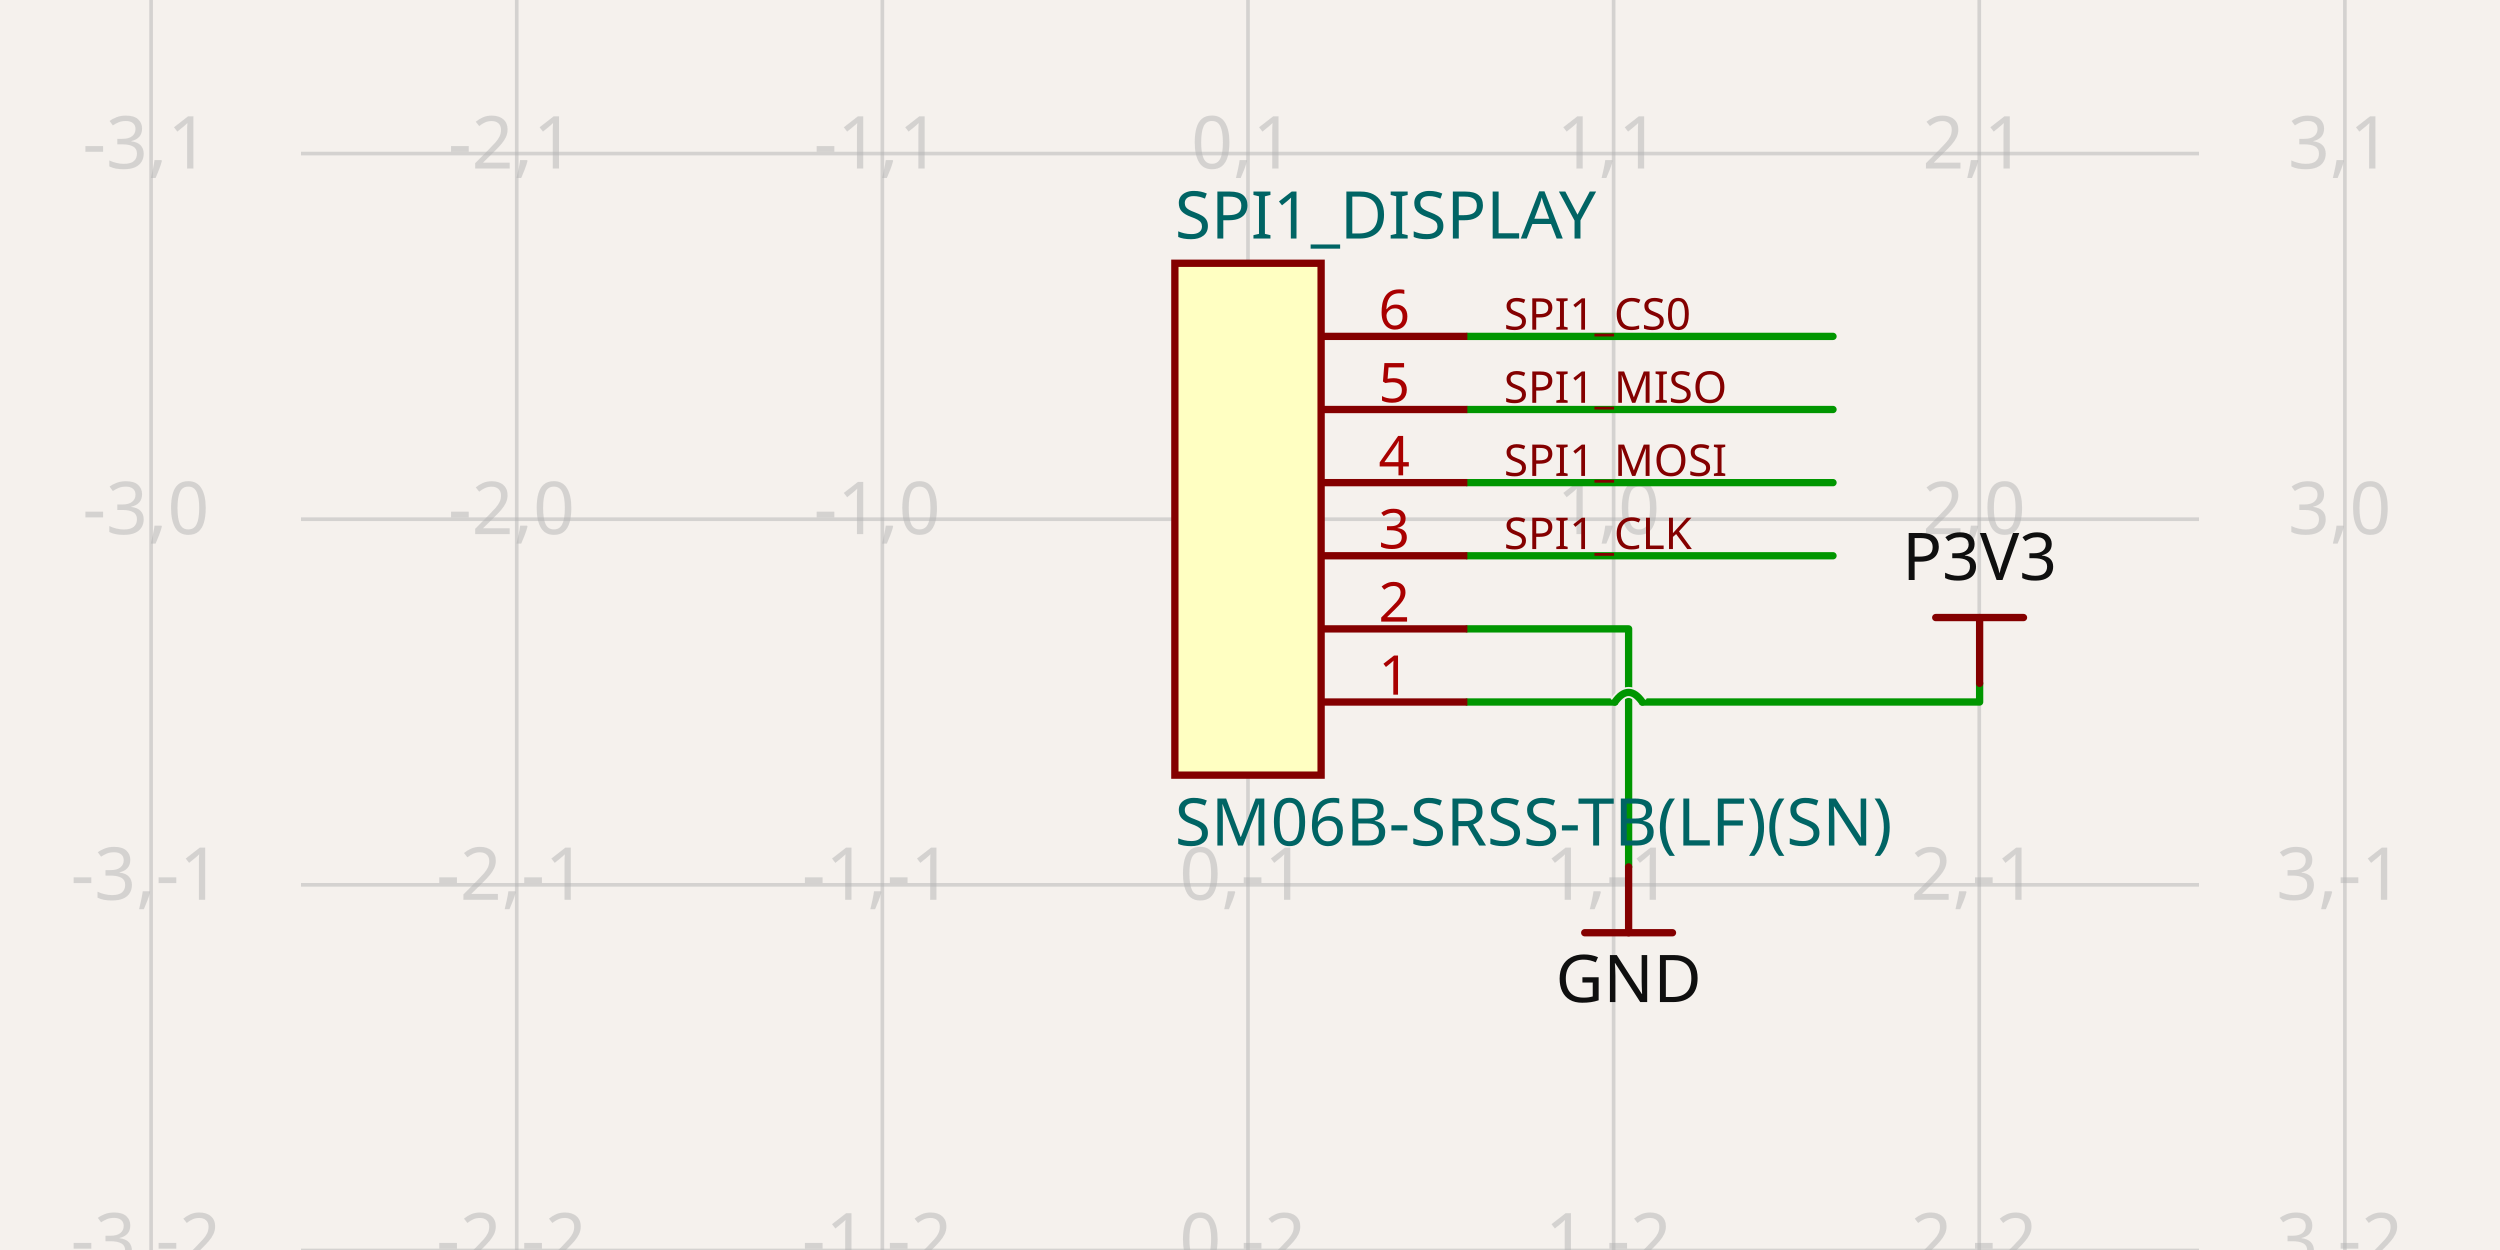
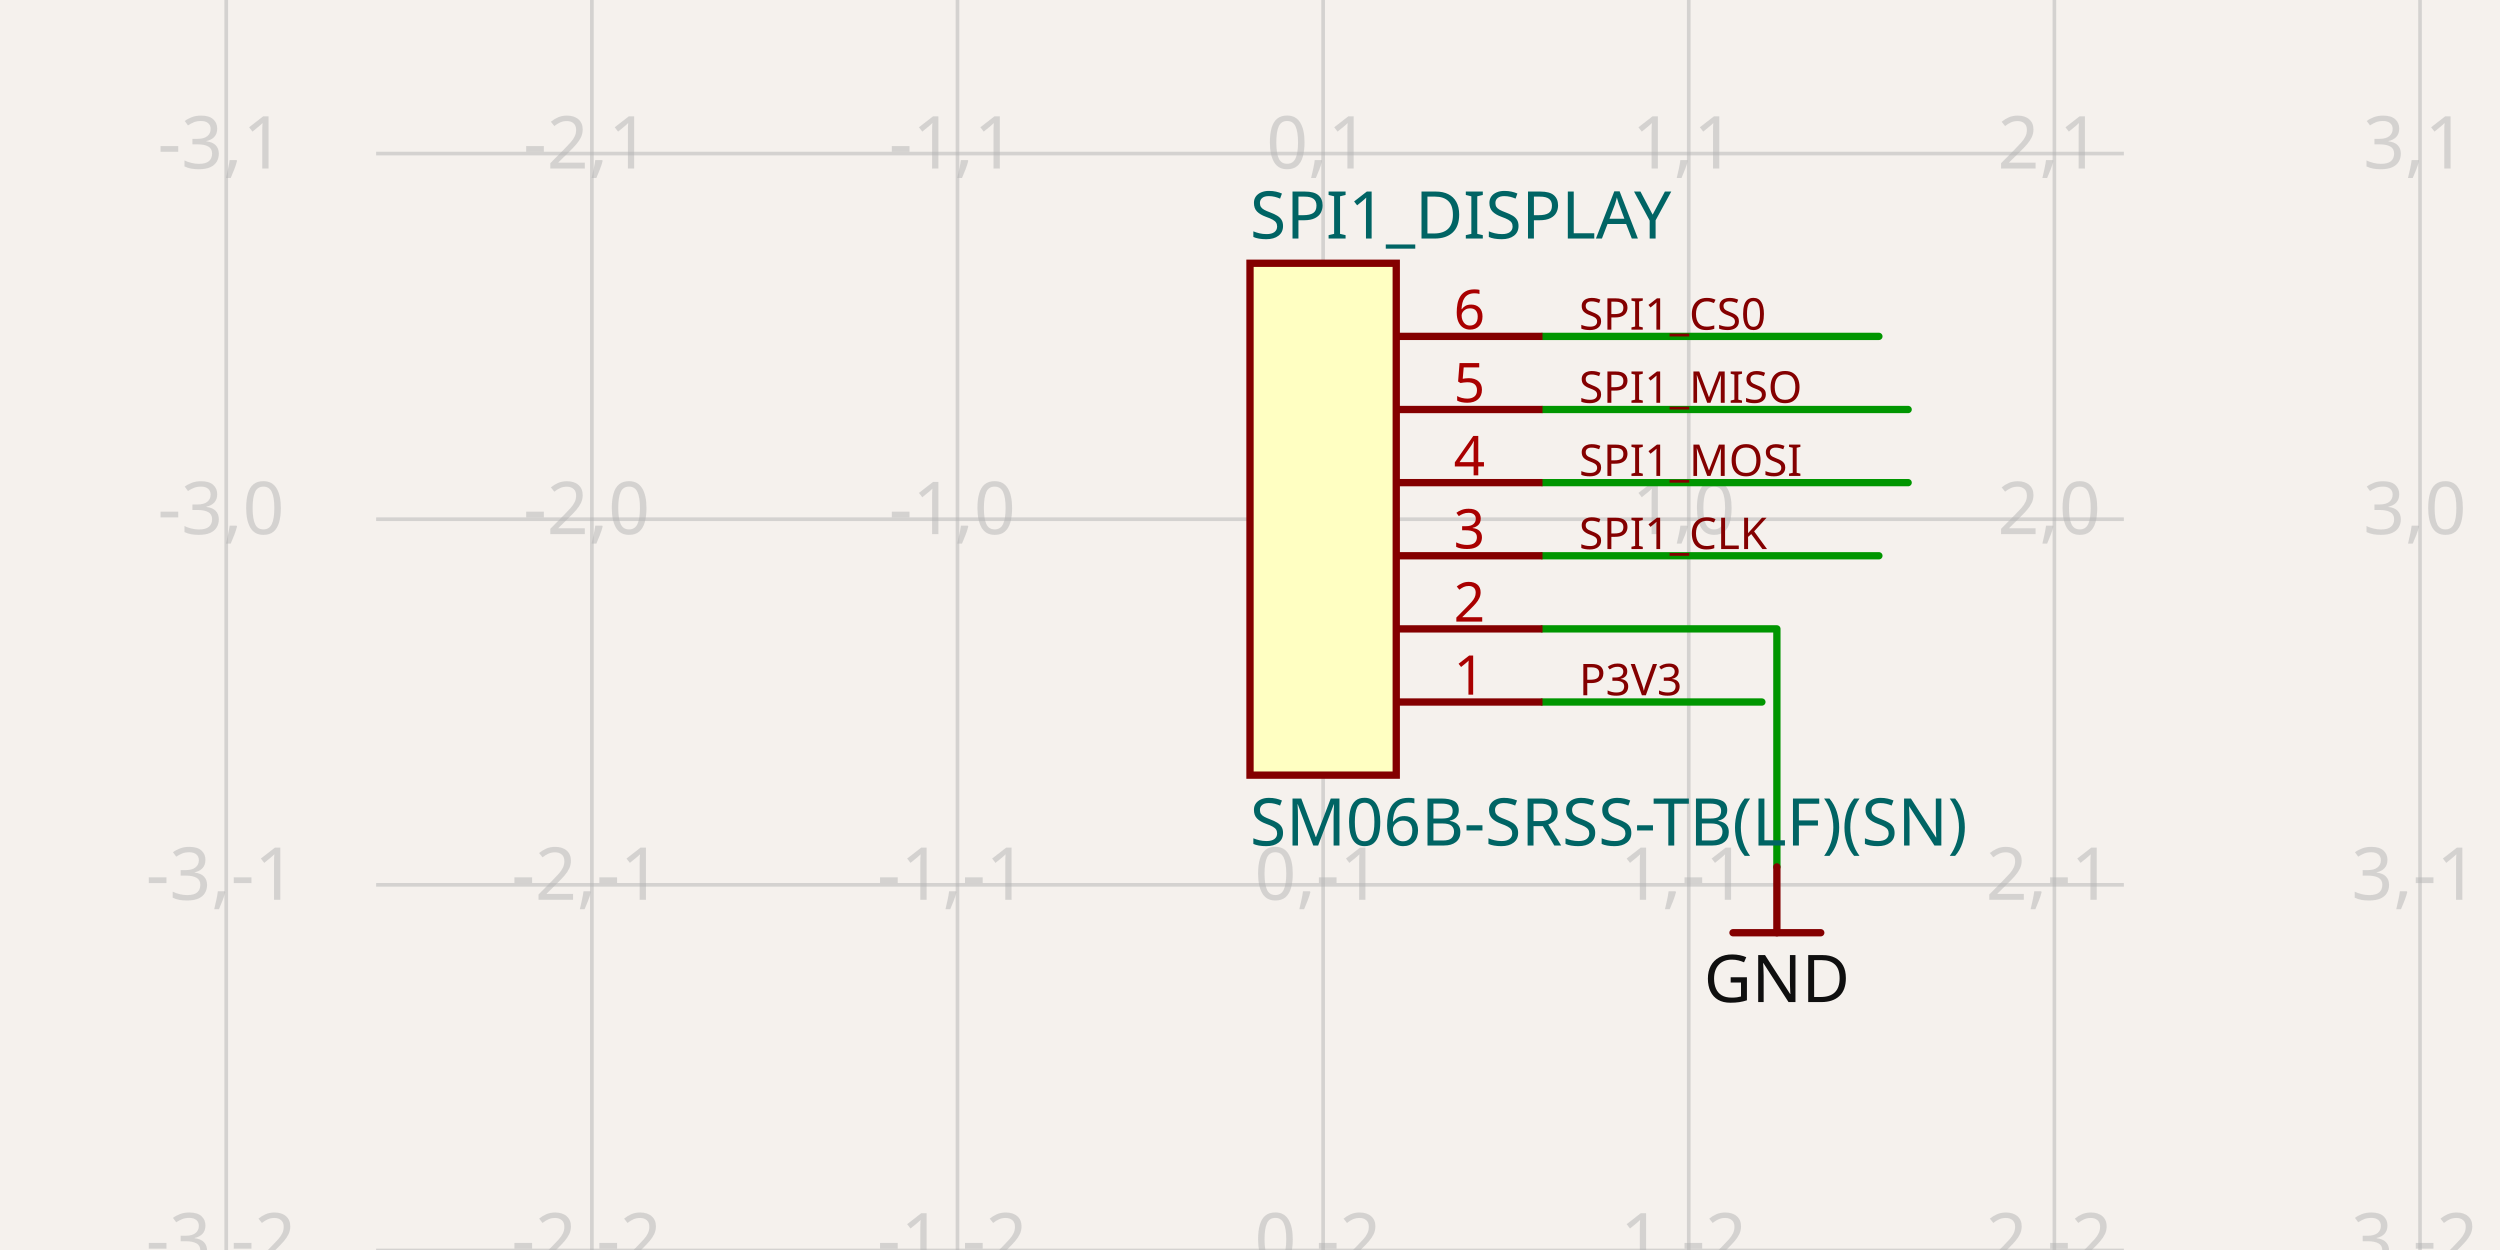
- <svg xmlns="http://www.w3.org/2000/svg" class="tscircuit-schematic" width="1200" height="600" style="background-color: rgb(245, 241, 237)" data-real-to-screen-transform="matrix(175.5035978238,0,0,-175.5035978238,599.034730212,249.2151089097)" data-software-used-string="@tscircuit/core@0.0.1815">
+ <svg xmlns="http://www.w3.org/2000/svg" class="tscircuit-schematic" width="1200" height="600" style="background-color: rgb(245, 241, 237)" data-real-to-screen-transform="matrix(175.5035978238,0,0,-175.5035978238,635.1007195648,249.2151089097)" data-software-used-string="@tscircuit/core@0.0.1815">
  <style>
              .boundary { fill: rgb(245, 241, 237); }
              .schematic-boundary { fill: none; stroke: #fff; }
              .component { fill: none; stroke: rgb(132, 0, 0); }
              .chip { fill: rgb(255, 255, 194); stroke: rgb(132, 0, 0); }
              .component-pin { fill: none; stroke: rgb(132, 0, 0); }
              .text { font-family: sans-serif; fill: rgb(0, 150, 0); }
              .pin-number { fill: rgb(169, 0, 0); }
              .port-label { fill: rgb(0, 100, 100); }
              .component-name { fill: rgb(0, 100, 100); }
              
            </style>
  <rect class="boundary" x="0" y="0" width="1200" height="600" />
  <g class="grid sch-grid">
-     <line x1="72.524" y1="600" x2="72.524" y2="-9.598011274647433e-11" stroke="rgb(181, 181, 181)" stroke-width="1.755" stroke-opacity="0.5" />
-     <line x1="248.028" y1="600" x2="248.028" y2="-9.598011274647433e-11" stroke="rgb(181, 181, 181)" stroke-width="1.755" stroke-opacity="0.5" />
-     <line x1="423.531" y1="600" x2="423.531" y2="-9.598011274647433e-11" stroke="rgb(181, 181, 181)" stroke-width="1.755" stroke-opacity="0.5" />
-     <line x1="599.035" y1="600" x2="599.035" y2="-9.598011274647433e-11" stroke="rgb(181, 181, 181)" stroke-width="1.755" stroke-opacity="0.5" />
-     <line x1="774.538" y1="600" x2="774.538" y2="-9.598011274647433e-11" stroke="rgb(181, 181, 181)" stroke-width="1.755" stroke-opacity="0.5" />
-     <line x1="950.042" y1="600" x2="950.042" y2="-9.598011274647433e-11" stroke="rgb(181, 181, 181)" stroke-width="1.755" stroke-opacity="0.5" />
-     <line x1="1125.546" y1="600" x2="1125.546" y2="-9.598011274647433e-11" stroke="rgb(181, 181, 181)" stroke-width="1.755" stroke-opacity="0.5" />
-     <line x1="144.48" y1="600.222" x2="1055.52" y2="600.222" stroke="rgb(181, 181, 181)" stroke-width="1.755" stroke-opacity="0.5" />
-     <line x1="144.48" y1="424.719" x2="1055.52" y2="424.719" stroke="rgb(181, 181, 181)" stroke-width="1.755" stroke-opacity="0.5" />
-     <line x1="144.48" y1="249.215" x2="1055.52" y2="249.215" stroke="rgb(181, 181, 181)" stroke-width="1.755" stroke-opacity="0.5" />
-     <line x1="144.48" y1="73.712" x2="1055.52" y2="73.712" stroke="rgb(181, 181, 181)" stroke-width="1.755" stroke-opacity="0.5" />
-     <line x1="144.48" y1="-101.792" x2="1055.52" y2="-101.792" stroke="rgb(181, 181, 181)" stroke-width="1.755" stroke-opacity="0.5" />
-     <text x="70.024" y="595.222" fill="rgb(181, 181, 181)" font-size="35.101" fill-opacity="0.5" text-anchor="middle" dominant-baseline="middle" font-family="sans-serif">-3,-2</text>
-     <text x="70.024" y="419.719" fill="rgb(181, 181, 181)" font-size="35.101" fill-opacity="0.5" text-anchor="middle" dominant-baseline="middle" font-family="sans-serif">-3,-1</text>
-     <text x="70.024" y="244.215" fill="rgb(181, 181, 181)" font-size="35.101" fill-opacity="0.5" text-anchor="middle" dominant-baseline="middle" font-family="sans-serif">-3,0</text>
-     <text x="70.024" y="68.712" fill="rgb(181, 181, 181)" font-size="35.101" fill-opacity="0.5" text-anchor="middle" dominant-baseline="middle" font-family="sans-serif">-3,1</text>
-     <text x="70.024" y="-106.792" fill="rgb(181, 181, 181)" font-size="35.101" fill-opacity="0.5" text-anchor="middle" dominant-baseline="middle" font-family="sans-serif">-3,2</text>
-     <text x="245.528" y="595.222" fill="rgb(181, 181, 181)" font-size="35.101" fill-opacity="0.5" text-anchor="middle" dominant-baseline="middle" font-family="sans-serif">-2,-2</text>
-     <text x="245.528" y="419.719" fill="rgb(181, 181, 181)" font-size="35.101" fill-opacity="0.5" text-anchor="middle" dominant-baseline="middle" font-family="sans-serif">-2,-1</text>
-     <text x="245.528" y="244.215" fill="rgb(181, 181, 181)" font-size="35.101" fill-opacity="0.5" text-anchor="middle" dominant-baseline="middle" font-family="sans-serif">-2,0</text>
-     <text x="245.528" y="68.712" fill="rgb(181, 181, 181)" font-size="35.101" fill-opacity="0.5" text-anchor="middle" dominant-baseline="middle" font-family="sans-serif">-2,1</text>
-     <text x="245.528" y="-106.792" fill="rgb(181, 181, 181)" font-size="35.101" fill-opacity="0.5" text-anchor="middle" dominant-baseline="middle" font-family="sans-serif">-2,2</text>
-     <text x="421.031" y="595.222" fill="rgb(181, 181, 181)" font-size="35.101" fill-opacity="0.5" text-anchor="middle" dominant-baseline="middle" font-family="sans-serif">-1,-2</text>
-     <text x="421.031" y="419.719" fill="rgb(181, 181, 181)" font-size="35.101" fill-opacity="0.5" text-anchor="middle" dominant-baseline="middle" font-family="sans-serif">-1,-1</text>
-     <text x="421.031" y="244.215" fill="rgb(181, 181, 181)" font-size="35.101" fill-opacity="0.5" text-anchor="middle" dominant-baseline="middle" font-family="sans-serif">-1,0</text>
-     <text x="421.031" y="68.712" fill="rgb(181, 181, 181)" font-size="35.101" fill-opacity="0.5" text-anchor="middle" dominant-baseline="middle" font-family="sans-serif">-1,1</text>
-     <text x="421.031" y="-106.792" fill="rgb(181, 181, 181)" font-size="35.101" fill-opacity="0.5" text-anchor="middle" dominant-baseline="middle" font-family="sans-serif">-1,2</text>
-     <text x="596.535" y="595.222" fill="rgb(181, 181, 181)" font-size="35.101" fill-opacity="0.5" text-anchor="middle" dominant-baseline="middle" font-family="sans-serif">0,-2</text>
-     <text x="596.535" y="419.719" fill="rgb(181, 181, 181)" font-size="35.101" fill-opacity="0.5" text-anchor="middle" dominant-baseline="middle" font-family="sans-serif">0,-1</text>
-     <text x="596.535" y="244.215" fill="rgb(181, 181, 181)" font-size="35.101" fill-opacity="0.5" text-anchor="middle" dominant-baseline="middle" font-family="sans-serif">0,0</text>
-     <text x="596.535" y="68.712" fill="rgb(181, 181, 181)" font-size="35.101" fill-opacity="0.5" text-anchor="middle" dominant-baseline="middle" font-family="sans-serif">0,1</text>
-     <text x="596.535" y="-106.792" fill="rgb(181, 181, 181)" font-size="35.101" fill-opacity="0.5" text-anchor="middle" dominant-baseline="middle" font-family="sans-serif">0,2</text>
-     <text x="772.038" y="595.222" fill="rgb(181, 181, 181)" font-size="35.101" fill-opacity="0.5" text-anchor="middle" dominant-baseline="middle" font-family="sans-serif">1,-2</text>
-     <text x="772.038" y="419.719" fill="rgb(181, 181, 181)" font-size="35.101" fill-opacity="0.5" text-anchor="middle" dominant-baseline="middle" font-family="sans-serif">1,-1</text>
-     <text x="772.038" y="244.215" fill="rgb(181, 181, 181)" font-size="35.101" fill-opacity="0.5" text-anchor="middle" dominant-baseline="middle" font-family="sans-serif">1,0</text>
-     <text x="772.038" y="68.712" fill="rgb(181, 181, 181)" font-size="35.101" fill-opacity="0.5" text-anchor="middle" dominant-baseline="middle" font-family="sans-serif">1,1</text>
-     <text x="772.038" y="-106.792" fill="rgb(181, 181, 181)" font-size="35.101" fill-opacity="0.5" text-anchor="middle" dominant-baseline="middle" font-family="sans-serif">1,2</text>
-     <text x="947.542" y="595.222" fill="rgb(181, 181, 181)" font-size="35.101" fill-opacity="0.5" text-anchor="middle" dominant-baseline="middle" font-family="sans-serif">2,-2</text>
-     <text x="947.542" y="419.719" fill="rgb(181, 181, 181)" font-size="35.101" fill-opacity="0.5" text-anchor="middle" dominant-baseline="middle" font-family="sans-serif">2,-1</text>
-     <text x="947.542" y="244.215" fill="rgb(181, 181, 181)" font-size="35.101" fill-opacity="0.5" text-anchor="middle" dominant-baseline="middle" font-family="sans-serif">2,0</text>
-     <text x="947.542" y="68.712" fill="rgb(181, 181, 181)" font-size="35.101" fill-opacity="0.5" text-anchor="middle" dominant-baseline="middle" font-family="sans-serif">2,1</text>
-     <text x="947.542" y="-106.792" fill="rgb(181, 181, 181)" font-size="35.101" fill-opacity="0.5" text-anchor="middle" dominant-baseline="middle" font-family="sans-serif">2,2</text>
-     <text x="1123.046" y="595.222" fill="rgb(181, 181, 181)" font-size="35.101" fill-opacity="0.5" text-anchor="middle" dominant-baseline="middle" font-family="sans-serif">3,-2</text>
-     <text x="1123.046" y="419.719" fill="rgb(181, 181, 181)" font-size="35.101" fill-opacity="0.5" text-anchor="middle" dominant-baseline="middle" font-family="sans-serif">3,-1</text>
-     <text x="1123.046" y="244.215" fill="rgb(181, 181, 181)" font-size="35.101" fill-opacity="0.5" text-anchor="middle" dominant-baseline="middle" font-family="sans-serif">3,0</text>
-     <text x="1123.046" y="68.712" fill="rgb(181, 181, 181)" font-size="35.101" fill-opacity="0.5" text-anchor="middle" dominant-baseline="middle" font-family="sans-serif">3,1</text>
-     <text x="1123.046" y="-106.792" fill="rgb(181, 181, 181)" font-size="35.101" fill-opacity="0.5" text-anchor="middle" dominant-baseline="middle" font-family="sans-serif">3,2</text>
+     <line x1="108.59" y1="600" x2="108.59" y2="-9.598011274647433e-11" stroke="rgb(181, 181, 181)" stroke-width="1.755" stroke-opacity="0.5" />
+     <line x1="284.094" y1="600" x2="284.094" y2="-9.598011274647433e-11" stroke="rgb(181, 181, 181)" stroke-width="1.755" stroke-opacity="0.5" />
+     <line x1="459.597" y1="600" x2="459.597" y2="-9.598011274647433e-11" stroke="rgb(181, 181, 181)" stroke-width="1.755" stroke-opacity="0.5" />
+     <line x1="635.101" y1="600" x2="635.101" y2="-9.598011274647433e-11" stroke="rgb(181, 181, 181)" stroke-width="1.755" stroke-opacity="0.5" />
+     <line x1="810.604" y1="600" x2="810.604" y2="-9.598011274647433e-11" stroke="rgb(181, 181, 181)" stroke-width="1.755" stroke-opacity="0.5" />
+     <line x1="986.108" y1="600" x2="986.108" y2="-9.598011274647433e-11" stroke="rgb(181, 181, 181)" stroke-width="1.755" stroke-opacity="0.5" />
+     <line x1="1161.612" y1="600" x2="1161.612" y2="-9.598011274647433e-11" stroke="rgb(181, 181, 181)" stroke-width="1.755" stroke-opacity="0.5" />
+     <line x1="180.546" y1="600.222" x2="1019.454" y2="600.222" stroke="rgb(181, 181, 181)" stroke-width="1.755" stroke-opacity="0.5" />
+     <line x1="180.546" y1="424.719" x2="1019.454" y2="424.719" stroke="rgb(181, 181, 181)" stroke-width="1.755" stroke-opacity="0.5" />
+     <line x1="180.546" y1="249.215" x2="1019.454" y2="249.215" stroke="rgb(181, 181, 181)" stroke-width="1.755" stroke-opacity="0.5" />
+     <line x1="180.546" y1="73.712" x2="1019.454" y2="73.712" stroke="rgb(181, 181, 181)" stroke-width="1.755" stroke-opacity="0.5" />
+     <line x1="180.546" y1="-101.792" x2="1019.454" y2="-101.792" stroke="rgb(181, 181, 181)" stroke-width="1.755" stroke-opacity="0.5" />
+     <text x="106.09" y="595.222" fill="rgb(181, 181, 181)" font-size="35.101" fill-opacity="0.5" text-anchor="middle" dominant-baseline="middle" font-family="sans-serif">-3,-2</text>
+     <text x="106.09" y="419.719" fill="rgb(181, 181, 181)" font-size="35.101" fill-opacity="0.5" text-anchor="middle" dominant-baseline="middle" font-family="sans-serif">-3,-1</text>
+     <text x="106.09" y="244.215" fill="rgb(181, 181, 181)" font-size="35.101" fill-opacity="0.5" text-anchor="middle" dominant-baseline="middle" font-family="sans-serif">-3,0</text>
+     <text x="106.09" y="68.712" fill="rgb(181, 181, 181)" font-size="35.101" fill-opacity="0.5" text-anchor="middle" dominant-baseline="middle" font-family="sans-serif">-3,1</text>
+     <text x="106.09" y="-106.792" fill="rgb(181, 181, 181)" font-size="35.101" fill-opacity="0.5" text-anchor="middle" dominant-baseline="middle" font-family="sans-serif">-3,2</text>
+     <text x="281.594" y="595.222" fill="rgb(181, 181, 181)" font-size="35.101" fill-opacity="0.5" text-anchor="middle" dominant-baseline="middle" font-family="sans-serif">-2,-2</text>
+     <text x="281.594" y="419.719" fill="rgb(181, 181, 181)" font-size="35.101" fill-opacity="0.5" text-anchor="middle" dominant-baseline="middle" font-family="sans-serif">-2,-1</text>
+     <text x="281.594" y="244.215" fill="rgb(181, 181, 181)" font-size="35.101" fill-opacity="0.5" text-anchor="middle" dominant-baseline="middle" font-family="sans-serif">-2,0</text>
+     <text x="281.594" y="68.712" fill="rgb(181, 181, 181)" font-size="35.101" fill-opacity="0.5" text-anchor="middle" dominant-baseline="middle" font-family="sans-serif">-2,1</text>
+     <text x="281.594" y="-106.792" fill="rgb(181, 181, 181)" font-size="35.101" fill-opacity="0.5" text-anchor="middle" dominant-baseline="middle" font-family="sans-serif">-2,2</text>
+     <text x="457.097" y="595.222" fill="rgb(181, 181, 181)" font-size="35.101" fill-opacity="0.5" text-anchor="middle" dominant-baseline="middle" font-family="sans-serif">-1,-2</text>
+     <text x="457.097" y="419.719" fill="rgb(181, 181, 181)" font-size="35.101" fill-opacity="0.5" text-anchor="middle" dominant-baseline="middle" font-family="sans-serif">-1,-1</text>
+     <text x="457.097" y="244.215" fill="rgb(181, 181, 181)" font-size="35.101" fill-opacity="0.5" text-anchor="middle" dominant-baseline="middle" font-family="sans-serif">-1,0</text>
+     <text x="457.097" y="68.712" fill="rgb(181, 181, 181)" font-size="35.101" fill-opacity="0.5" text-anchor="middle" dominant-baseline="middle" font-family="sans-serif">-1,1</text>
+     <text x="457.097" y="-106.792" fill="rgb(181, 181, 181)" font-size="35.101" fill-opacity="0.5" text-anchor="middle" dominant-baseline="middle" font-family="sans-serif">-1,2</text>
+     <text x="632.601" y="595.222" fill="rgb(181, 181, 181)" font-size="35.101" fill-opacity="0.5" text-anchor="middle" dominant-baseline="middle" font-family="sans-serif">0,-2</text>
+     <text x="632.601" y="419.719" fill="rgb(181, 181, 181)" font-size="35.101" fill-opacity="0.5" text-anchor="middle" dominant-baseline="middle" font-family="sans-serif">0,-1</text>
+     <text x="632.601" y="244.215" fill="rgb(181, 181, 181)" font-size="35.101" fill-opacity="0.5" text-anchor="middle" dominant-baseline="middle" font-family="sans-serif">0,0</text>
+     <text x="632.601" y="68.712" fill="rgb(181, 181, 181)" font-size="35.101" fill-opacity="0.5" text-anchor="middle" dominant-baseline="middle" font-family="sans-serif">0,1</text>
+     <text x="632.601" y="-106.792" fill="rgb(181, 181, 181)" font-size="35.101" fill-opacity="0.5" text-anchor="middle" dominant-baseline="middle" font-family="sans-serif">0,2</text>
+     <text x="808.104" y="595.222" fill="rgb(181, 181, 181)" font-size="35.101" fill-opacity="0.5" text-anchor="middle" dominant-baseline="middle" font-family="sans-serif">1,-2</text>
+     <text x="808.104" y="419.719" fill="rgb(181, 181, 181)" font-size="35.101" fill-opacity="0.5" text-anchor="middle" dominant-baseline="middle" font-family="sans-serif">1,-1</text>
+     <text x="808.104" y="244.215" fill="rgb(181, 181, 181)" font-size="35.101" fill-opacity="0.5" text-anchor="middle" dominant-baseline="middle" font-family="sans-serif">1,0</text>
+     <text x="808.104" y="68.712" fill="rgb(181, 181, 181)" font-size="35.101" fill-opacity="0.5" text-anchor="middle" dominant-baseline="middle" font-family="sans-serif">1,1</text>
+     <text x="808.104" y="-106.792" fill="rgb(181, 181, 181)" font-size="35.101" fill-opacity="0.5" text-anchor="middle" dominant-baseline="middle" font-family="sans-serif">1,2</text>
+     <text x="983.608" y="595.222" fill="rgb(181, 181, 181)" font-size="35.101" fill-opacity="0.5" text-anchor="middle" dominant-baseline="middle" font-family="sans-serif">2,-2</text>
+     <text x="983.608" y="419.719" fill="rgb(181, 181, 181)" font-size="35.101" fill-opacity="0.5" text-anchor="middle" dominant-baseline="middle" font-family="sans-serif">2,-1</text>
+     <text x="983.608" y="244.215" fill="rgb(181, 181, 181)" font-size="35.101" fill-opacity="0.5" text-anchor="middle" dominant-baseline="middle" font-family="sans-serif">2,0</text>
+     <text x="983.608" y="68.712" fill="rgb(181, 181, 181)" font-size="35.101" fill-opacity="0.5" text-anchor="middle" dominant-baseline="middle" font-family="sans-serif">2,1</text>
+     <text x="983.608" y="-106.792" fill="rgb(181, 181, 181)" font-size="35.101" fill-opacity="0.5" text-anchor="middle" dominant-baseline="middle" font-family="sans-serif">2,2</text>
+     <text x="1159.112" y="595.222" fill="rgb(181, 181, 181)" font-size="35.101" fill-opacity="0.5" text-anchor="middle" dominant-baseline="middle" font-family="sans-serif">3,-2</text>
+     <text x="1159.112" y="419.719" fill="rgb(181, 181, 181)" font-size="35.101" fill-opacity="0.5" text-anchor="middle" dominant-baseline="middle" font-family="sans-serif">3,-1</text>
+     <text x="1159.112" y="244.215" fill="rgb(181, 181, 181)" font-size="35.101" fill-opacity="0.5" text-anchor="middle" dominant-baseline="middle" font-family="sans-serif">3,0</text>
+     <text x="1159.112" y="68.712" fill="rgb(181, 181, 181)" font-size="35.101" fill-opacity="0.5" text-anchor="middle" dominant-baseline="middle" font-family="sans-serif">3,1</text>
+     <text x="1159.112" y="-106.792" fill="rgb(181, 181, 181)" font-size="35.101" fill-opacity="0.5" text-anchor="middle" dominant-baseline="middle" font-family="sans-serif">3,2</text>
  </g>
  <g class="trace sch-trace" data-layer="base" data-circuit-json-type="schematic_trace" data-schematic-trace-id="schematic_trace_0" data-subcircuit-connectivity-map-key="unnamedsubcircuitsubcircuit_source_group_0_connectivity_net4">
-     <path d="M 704.337 301.866 L 781.734 301.866 L 781.734 416.119" class="trace-invisible-hover-outline sch-trace-hitbox" stroke="rgb(0, 150, 0)" fill="none" stroke-width="28.081px" stroke-linecap="round" opacity="0" stroke-linejoin="round" />
-     <path class="sch-trace-path" d="M 704.337 301.866 L 781.734 301.866 L 781.734 416.119" stroke="rgb(0, 150, 0)" fill="none" stroke-width="3.51px" stroke-linecap="round" stroke-linejoin="round" />
+     <path d="M 740.403 301.866 L 852.901 301.866 L 852.901 416.119" class="trace-invisible-hover-outline sch-trace-hitbox" stroke="rgb(0, 150, 0)" fill="none" stroke-width="28.081px" stroke-linecap="round" opacity="0" stroke-linejoin="round" />
+     <path class="sch-trace-path" d="M 740.403 301.866 L 852.901 301.866 L 852.901 416.119" stroke="rgb(0, 150, 0)" fill="none" stroke-width="3.51px" stroke-linecap="round" stroke-linejoin="round" />
  </g>
-   <g class="trace sch-trace" data-layer="base" data-circuit-json-type="schematic_trace" data-schematic-trace-id="schematic_trace_1" data-subcircuit-connectivity-map-key="unnamedsubcircuitsubcircuit_source_group_0_connectivity_net5">
-     <path d="M 704.337 336.967 L 775.153 336.967M 788.315 336.967 L 950.217 336.967 L 950.217 328.016" class="trace-invisible-hover-outline sch-trace-hitbox" stroke="rgb(0, 150, 0)" fill="none" stroke-width="28.081px" stroke-linecap="round" opacity="0" stroke-linejoin="round" />
-     <path class="sch-trace-path" d="M 704.337 336.967 L 775.153 336.967M 788.315 336.967 L 950.217 336.967 L 950.217 328.016" stroke="rgb(0, 150, 0)" fill="none" stroke-width="3.51px" stroke-linecap="round" stroke-linejoin="round" />
+   <g class="trace sch-trace" data-layer="base" data-circuit-json-type="schematic_trace" data-schematic-trace-id="schematic_trace_1" data-subcircuit-connectivity-map-key="unnamedsubcircuitsubcircuit_source_group_0_connectivity_net0">
+     <path d="M 740.403 161.463 L 901.866 161.463" class="trace-invisible-hover-outline sch-trace-hitbox" stroke="rgb(0, 150, 0)" fill="none" stroke-width="28.081px" stroke-linecap="round" opacity="0" stroke-linejoin="round" />
+     <path class="sch-trace-path" d="M 740.403 161.463 L 901.866 161.463" stroke="rgb(0, 150, 0)" fill="none" stroke-width="3.51px" stroke-linecap="round" stroke-linejoin="round" />
  </g>
-   <g class="trace sch-trace" data-layer="base" data-circuit-json-type="schematic_trace" data-schematic-trace-id="schematic_trace_2" data-subcircuit-connectivity-map-key="unnamedsubcircuitsubcircuit_source_group_0_connectivity_net0">
-     <path d="M 704.337 161.463 L 879.84 161.463" class="trace-invisible-hover-outline sch-trace-hitbox" stroke="rgb(0, 150, 0)" fill="none" stroke-width="28.081px" stroke-linecap="round" opacity="0" stroke-linejoin="round" />
-     <path class="sch-trace-path" d="M 704.337 161.463 L 879.84 161.463" stroke="rgb(0, 150, 0)" fill="none" stroke-width="3.51px" stroke-linecap="round" stroke-linejoin="round" />
+   <g class="trace sch-trace" data-layer="base" data-circuit-json-type="schematic_trace" data-schematic-trace-id="schematic_trace_2" data-subcircuit-connectivity-map-key="unnamedsubcircuitsubcircuit_source_group_0_connectivity_net1">
+     <path d="M 740.403 196.564 L 915.906 196.564" class="trace-invisible-hover-outline sch-trace-hitbox" stroke="rgb(0, 150, 0)" fill="none" stroke-width="28.081px" stroke-linecap="round" opacity="0" stroke-linejoin="round" />
+     <path class="sch-trace-path" d="M 740.403 196.564 L 915.906 196.564" stroke="rgb(0, 150, 0)" fill="none" stroke-width="3.51px" stroke-linecap="round" stroke-linejoin="round" />
  </g>
-   <g class="trace sch-trace" data-layer="base" data-circuit-json-type="schematic_trace" data-schematic-trace-id="schematic_trace_3" data-subcircuit-connectivity-map-key="unnamedsubcircuitsubcircuit_source_group_0_connectivity_net1">
-     <path d="M 704.337 196.564 L 879.84 196.564" class="trace-invisible-hover-outline sch-trace-hitbox" stroke="rgb(0, 150, 0)" fill="none" stroke-width="28.081px" stroke-linecap="round" opacity="0" stroke-linejoin="round" />
-     <path class="sch-trace-path" d="M 704.337 196.564 L 879.84 196.564" stroke="rgb(0, 150, 0)" fill="none" stroke-width="3.51px" stroke-linecap="round" stroke-linejoin="round" />
+   <g class="trace sch-trace" data-layer="base" data-circuit-json-type="schematic_trace" data-schematic-trace-id="schematic_trace_3" data-subcircuit-connectivity-map-key="unnamedsubcircuitsubcircuit_source_group_0_connectivity_net2">
+     <path d="M 740.403 231.665 L 915.906 231.665" class="trace-invisible-hover-outline sch-trace-hitbox" stroke="rgb(0, 150, 0)" fill="none" stroke-width="28.081px" stroke-linecap="round" opacity="0" stroke-linejoin="round" />
+     <path class="sch-trace-path" d="M 740.403 231.665 L 915.906 231.665" stroke="rgb(0, 150, 0)" fill="none" stroke-width="3.51px" stroke-linecap="round" stroke-linejoin="round" />
  </g>
-   <g class="trace sch-trace" data-layer="base" data-circuit-json-type="schematic_trace" data-schematic-trace-id="schematic_trace_4" data-subcircuit-connectivity-map-key="unnamedsubcircuitsubcircuit_source_group_0_connectivity_net2">
-     <path d="M 704.337 231.665 L 879.84 231.665" class="trace-invisible-hover-outline sch-trace-hitbox" stroke="rgb(0, 150, 0)" fill="none" stroke-width="28.081px" stroke-linecap="round" opacity="0" stroke-linejoin="round" />
-     <path class="sch-trace-path" d="M 704.337 231.665 L 879.84 231.665" stroke="rgb(0, 150, 0)" fill="none" stroke-width="3.51px" stroke-linecap="round" stroke-linejoin="round" />
+   <g class="trace sch-trace" data-layer="base" data-circuit-json-type="schematic_trace" data-schematic-trace-id="schematic_trace_4" data-subcircuit-connectivity-map-key="unnamedsubcircuitsubcircuit_source_group_0_connectivity_net3">
+     <path d="M 740.403 266.765 L 901.866 266.765" class="trace-invisible-hover-outline sch-trace-hitbox" stroke="rgb(0, 150, 0)" fill="none" stroke-width="28.081px" stroke-linecap="round" opacity="0" stroke-linejoin="round" />
+     <path class="sch-trace-path" d="M 740.403 266.765 L 901.866 266.765" stroke="rgb(0, 150, 0)" fill="none" stroke-width="3.51px" stroke-linecap="round" stroke-linejoin="round" />
  </g>
-   <g class="trace sch-trace" data-layer="base" data-circuit-json-type="schematic_trace" data-schematic-trace-id="schematic_trace_5" data-subcircuit-connectivity-map-key="unnamedsubcircuitsubcircuit_source_group_0_connectivity_net3">
-     <path d="M 704.337 266.765 L 879.84 266.765" class="trace-invisible-hover-outline sch-trace-hitbox" stroke="rgb(0, 150, 0)" fill="none" stroke-width="28.081px" stroke-linecap="round" opacity="0" stroke-linejoin="round" />
-     <path class="sch-trace-path" d="M 704.337 266.765 L 879.84 266.765" stroke="rgb(0, 150, 0)" fill="none" stroke-width="3.51px" stroke-linecap="round" stroke-linejoin="round" />
+   <g class="trace sch-trace" data-layer="base" data-circuit-json-type="schematic_trace" data-schematic-trace-id="schematic_trace_5" data-subcircuit-connectivity-map-key="unnamedsubcircuitsubcircuit_source_group_0_connectivity_net5">
+     <path d="M 740.403 336.967 L 845.705 336.967" class="trace-invisible-hover-outline sch-trace-hitbox" stroke="rgb(0, 150, 0)" fill="none" stroke-width="28.081px" stroke-linecap="round" opacity="0" stroke-linejoin="round" />
+     <path class="sch-trace-path" d="M 740.403 336.967 L 845.705 336.967" stroke="rgb(0, 150, 0)" fill="none" stroke-width="3.51px" stroke-linecap="round" stroke-linejoin="round" />
  </g>
  <g class="trace-overlays sch-trace-overlays" data-layer="overlay" data-circuit-json-type="schematic_trace" data-schematic-trace-id="schematic_trace_0" data-subcircuit-connectivity-map-key="unnamedsubcircuitsubcircuit_source_group_0_connectivity_net4" />
-   <g class="trace-overlays sch-trace-overlays" data-layer="overlay" data-circuit-json-type="schematic_trace" data-schematic-trace-id="schematic_trace_1" data-subcircuit-connectivity-map-key="unnamedsubcircuitsubcircuit_source_group_0_connectivity_net5">
-     <path class="trace-crossing-outline sch-trace-crossing-outline" d="M 775.153 336.967 Q 781.734 327.753 788.315 336.967" stroke="rgb(245, 241, 237)" fill="none" stroke-width="5.265px" stroke-linecap="butt" />
-     <path class="sch-trace-crossing-path" d="M 775.153 336.967 Q 781.734 327.753 788.315 336.967" stroke="rgb(0, 150, 0)" fill="none" stroke-width="3.51px" stroke-linecap="round" />
-   </g>
-   <g class="trace-overlays sch-trace-overlays" data-layer="overlay" data-circuit-json-type="schematic_trace" data-schematic-trace-id="schematic_trace_2" data-subcircuit-connectivity-map-key="unnamedsubcircuitsubcircuit_source_group_0_connectivity_net0" />
-   <g class="trace-overlays sch-trace-overlays" data-layer="overlay" data-circuit-json-type="schematic_trace" data-schematic-trace-id="schematic_trace_3" data-subcircuit-connectivity-map-key="unnamedsubcircuitsubcircuit_source_group_0_connectivity_net1" />
-   <g class="trace-overlays sch-trace-overlays" data-layer="overlay" data-circuit-json-type="schematic_trace" data-schematic-trace-id="schematic_trace_4" data-subcircuit-connectivity-map-key="unnamedsubcircuitsubcircuit_source_group_0_connectivity_net2" />
-   <g class="trace-overlays sch-trace-overlays" data-layer="overlay" data-circuit-json-type="schematic_trace" data-schematic-trace-id="schematic_trace_5" data-subcircuit-connectivity-map-key="unnamedsubcircuitsubcircuit_source_group_0_connectivity_net3" />
+   <g class="trace-overlays sch-trace-overlays" data-layer="overlay" data-circuit-json-type="schematic_trace" data-schematic-trace-id="schematic_trace_1" data-subcircuit-connectivity-map-key="unnamedsubcircuitsubcircuit_source_group_0_connectivity_net0" />
+   <g class="trace-overlays sch-trace-overlays" data-layer="overlay" data-circuit-json-type="schematic_trace" data-schematic-trace-id="schematic_trace_2" data-subcircuit-connectivity-map-key="unnamedsubcircuitsubcircuit_source_group_0_connectivity_net1" />
+   <g class="trace-overlays sch-trace-overlays" data-layer="overlay" data-circuit-json-type="schematic_trace" data-schematic-trace-id="schematic_trace_3" data-subcircuit-connectivity-map-key="unnamedsubcircuitsubcircuit_source_group_0_connectivity_net2" />
+   <g class="trace-overlays sch-trace-overlays" data-layer="overlay" data-circuit-json-type="schematic_trace" data-schematic-trace-id="schematic_trace_4" data-subcircuit-connectivity-map-key="unnamedsubcircuitsubcircuit_source_group_0_connectivity_net3" />
+   <g class="trace-overlays sch-trace-overlays" data-layer="overlay" data-circuit-json-type="schematic_trace" data-schematic-trace-id="schematic_trace_5" data-subcircuit-connectivity-map-key="unnamedsubcircuitsubcircuit_source_group_0_connectivity_net5" />
  <g class="sch-component" data-circuit-json-type="schematic_component" data-schematic-component-id="schematic_component_0">
-     <rect class="component chip sch-component-body" x="563.934" y="126.363" width="70.201" height="245.705" stroke-width="3.51px" fill="rgb(255, 255, 194)" stroke="rgb(132, 0, 0)" />
-     <rect class="component-overlay sch-component-overlay" x="563.934" y="126.363" width="70.201" height="245.705" fill="transparent" />
-     <text class="sch-text" x="563.934" y="394.883" fill="#006464" text-anchor="start" dominant-baseline="middle" font-family="sans-serif" font-size="31.591px" transform="rotate(0, 563.934, 394.8831)">SM06B-SRSS-TB(LF)(SN)</text>
-     <text class="sch-text" x="563.934" y="103.547" fill="#006464" text-anchor="start" dominant-baseline="middle" font-family="sans-serif" font-size="31.591px" transform="rotate(0, 563.934, 103.5471)">SPI1_DISPLAY</text>
-     <line class="component-pin sch-component-pin sch-port-line" x1="634.135" y1="161.463" x2="704.337" y2="161.463" stroke-width="3.51px" />
+     <rect class="component chip sch-component-body" x="600" y="126.363" width="70.201" height="245.705" stroke-width="3.51px" fill="rgb(255, 255, 194)" stroke="rgb(132, 0, 0)" />
+     <rect class="component-overlay sch-component-overlay" x="600" y="126.363" width="70.201" height="245.705" fill="transparent" />
+     <text class="sch-text" x="600" y="394.883" fill="#006464" text-anchor="start" dominant-baseline="middle" font-family="sans-serif" font-size="31.591px" transform="rotate(0, 600, 394.8831)">SM06B-SRSS-TB(LF)(SN)</text>
+     <text class="sch-text" x="600" y="103.547" fill="#006464" text-anchor="start" dominant-baseline="middle" font-family="sans-serif" font-size="31.591px" transform="rotate(0, 600, 103.5471)">SPI1_DISPLAY</text>
+     <line class="component-pin sch-component-pin sch-port-line" x1="670.201" y1="161.463" x2="740.403" y2="161.463" stroke-width="3.51px" />
    <g class="sch-port" data-schematic-port-id="source_port_0">
-       <rect x="700.827" y="157.953" width="7.02" height="7.02" opacity="0" />
+       <rect x="736.893" y="157.953" width="7.02" height="7.02" opacity="0" />
    </g>
-     <text class="pin-number sch-pin-number" x="669.236" y="157.953" style="font-family: sans-serif;" fill="rgb(169, 0, 0)" text-anchor="middle" dominant-baseline="auto" font-size="26.326px" transform="">6</text>
-     <line class="component-pin sch-component-pin sch-port-line" x1="634.135" y1="196.564" x2="704.337" y2="196.564" stroke-width="3.51px" />
+     <text class="pin-number sch-pin-number" x="705.302" y="157.953" style="font-family: sans-serif;" fill="rgb(169, 0, 0)" text-anchor="middle" dominant-baseline="auto" font-size="26.326px" transform="">6</text>
+     <line class="component-pin sch-component-pin sch-port-line" x1="670.201" y1="196.564" x2="740.403" y2="196.564" stroke-width="3.51px" />
    <g class="sch-port" data-schematic-port-id="source_port_1">
-       <rect x="700.827" y="193.054" width="7.02" height="7.02" opacity="0" />
+       <rect x="736.893" y="193.054" width="7.02" height="7.02" opacity="0" />
    </g>
-     <text class="pin-number sch-pin-number" x="669.236" y="193.054" style="font-family: sans-serif;" fill="rgb(169, 0, 0)" text-anchor="middle" dominant-baseline="auto" font-size="26.326px" transform="">5</text>
-     <line class="component-pin sch-component-pin sch-port-line" x1="634.135" y1="231.665" x2="704.337" y2="231.665" stroke-width="3.51px" />
+     <text class="pin-number sch-pin-number" x="705.302" y="193.054" style="font-family: sans-serif;" fill="rgb(169, 0, 0)" text-anchor="middle" dominant-baseline="auto" font-size="26.326px" transform="">5</text>
+     <line class="component-pin sch-component-pin sch-port-line" x1="670.201" y1="231.665" x2="740.403" y2="231.665" stroke-width="3.51px" />
    <g class="sch-port" data-schematic-port-id="source_port_2">
-       <rect x="700.827" y="228.155" width="7.02" height="7.02" opacity="0" />
+       <rect x="736.893" y="228.155" width="7.02" height="7.02" opacity="0" />
    </g>
-     <text class="pin-number sch-pin-number" x="669.236" y="228.155" style="font-family: sans-serif;" fill="rgb(169, 0, 0)" text-anchor="middle" dominant-baseline="auto" font-size="26.326px" transform="">4</text>
-     <line class="component-pin sch-component-pin sch-port-line" x1="634.135" y1="266.765" x2="704.337" y2="266.765" stroke-width="3.51px" />
+     <text class="pin-number sch-pin-number" x="705.302" y="228.155" style="font-family: sans-serif;" fill="rgb(169, 0, 0)" text-anchor="middle" dominant-baseline="auto" font-size="26.326px" transform="">4</text>
+     <line class="component-pin sch-component-pin sch-port-line" x1="670.201" y1="266.765" x2="740.403" y2="266.765" stroke-width="3.51px" />
    <g class="sch-port" data-schematic-port-id="source_port_3">
-       <rect x="700.827" y="263.255" width="7.02" height="7.02" opacity="0" />
+       <rect x="736.893" y="263.255" width="7.02" height="7.02" opacity="0" />
    </g>
-     <text class="pin-number sch-pin-number" x="669.236" y="263.255" style="font-family: sans-serif;" fill="rgb(169, 0, 0)" text-anchor="middle" dominant-baseline="auto" font-size="26.326px" transform="">3</text>
-     <line class="component-pin sch-component-pin sch-port-line" x1="634.135" y1="301.866" x2="704.337" y2="301.866" stroke-width="3.51px" />
+     <text class="pin-number sch-pin-number" x="705.302" y="263.255" style="font-family: sans-serif;" fill="rgb(169, 0, 0)" text-anchor="middle" dominant-baseline="auto" font-size="26.326px" transform="">3</text>
+     <line class="component-pin sch-component-pin sch-port-line" x1="670.201" y1="301.866" x2="740.403" y2="301.866" stroke-width="3.51px" />
    <g class="sch-port" data-schematic-port-id="source_port_4">
-       <rect x="700.827" y="298.356" width="7.02" height="7.02" opacity="0" />
+       <rect x="736.893" y="298.356" width="7.02" height="7.02" opacity="0" />
    </g>
-     <text class="pin-number sch-pin-number" x="669.236" y="298.356" style="font-family: sans-serif;" fill="rgb(169, 0, 0)" text-anchor="middle" dominant-baseline="auto" font-size="26.326px" transform="">2</text>
-     <line class="component-pin sch-component-pin sch-port-line" x1="634.135" y1="336.967" x2="704.337" y2="336.967" stroke-width="3.51px" />
+     <text class="pin-number sch-pin-number" x="705.302" y="298.356" style="font-family: sans-serif;" fill="rgb(169, 0, 0)" text-anchor="middle" dominant-baseline="auto" font-size="26.326px" transform="">2</text>
+     <line class="component-pin sch-component-pin sch-port-line" x1="670.201" y1="336.967" x2="740.403" y2="336.967" stroke-width="3.51px" />
    <g class="sch-port" data-schematic-port-id="source_port_5">
-       <rect x="700.827" y="333.457" width="7.02" height="7.02" opacity="0" />
+       <rect x="736.893" y="333.457" width="7.02" height="7.02" opacity="0" />
    </g>
-     <text class="pin-number sch-pin-number" x="669.236" y="333.457" style="font-family: sans-serif;" fill="rgb(169, 0, 0)" text-anchor="middle" dominant-baseline="auto" font-size="26.326px" transform="">1</text>
+     <text class="pin-number sch-pin-number" x="705.302" y="333.457" style="font-family: sans-serif;" fill="rgb(169, 0, 0)" text-anchor="middle" dominant-baseline="auto" font-size="26.326px" transform="">1</text>
  </g>
  <g class="schematic-port-hover sch-port-hover" data-schematic-port-id="source_port_0">
-     <circle cx="704.337" cy="161.463" r="7.02" fill="red" opacity="0" />
+     <circle cx="740.403" cy="161.463" r="7.02" fill="red" opacity="0" />
  </g>
  <g class="schematic-port-hover sch-port-hover" data-schematic-port-id="source_port_1">
-     <circle cx="704.337" cy="196.564" r="7.02" fill="red" opacity="0" />
+     <circle cx="740.403" cy="196.564" r="7.02" fill="red" opacity="0" />
  </g>
  <g class="schematic-port-hover sch-port-hover" data-schematic-port-id="source_port_2">
-     <circle cx="704.337" cy="231.665" r="7.02" fill="red" opacity="0" />
+     <circle cx="740.403" cy="231.665" r="7.02" fill="red" opacity="0" />
  </g>
  <g class="schematic-port-hover sch-port-hover" data-schematic-port-id="source_port_3">
-     <circle cx="704.337" cy="266.765" r="7.02" fill="red" opacity="0" />
+     <circle cx="740.403" cy="266.765" r="7.02" fill="red" opacity="0" />
  </g>
  <g class="schematic-port-hover sch-port-hover" data-schematic-port-id="source_port_4">
-     <circle cx="704.337" cy="301.866" r="7.02" fill="red" opacity="0" />
+     <circle cx="740.403" cy="301.866" r="7.02" fill="red" opacity="0" />
  </g>
  <g class="schematic-port-hover sch-port-hover" data-schematic-port-id="source_port_5">
-     <circle cx="704.337" cy="336.967" r="7.02" fill="red" opacity="0" />
+     <circle cx="740.403" cy="336.967" r="7.02" fill="red" opacity="0" />
  </g>
-   <rect class="component-overlay sch-component-overlay sch-net-label-overlay" data-circuit-json-type="schematic_net_label" data-schematic-net-label-id="schematic_net_label_0" x="760.674" y="416.119" width="42.121" height="31.591" fill="transparent" />
-   <path class="sch-net-label-symbol-path" data-circuit-json-type="schematic_net_label" data-schematic-net-label-id="schematic_net_label_0" d="M 760.674 447.71 L 802.794 447.71" stroke="rgb(132, 0, 0)" fill="none" stroke-width="3.51px" stroke-linecap="round" />
-   <path class="sch-net-label-symbol-path" data-circuit-json-type="schematic_net_label" data-schematic-net-label-id="schematic_net_label_0" d="M 781.734 447.71 L 781.734 416.119" stroke="rgb(132, 0, 0)" fill="none" stroke-width="3.51px" stroke-linecap="round" />
-   <text class="sch-net-label-symbol-text" data-circuit-json-type="schematic_net_label" data-schematic-net-label-id="schematic_net_label_0" x="781.734" y="456.485" fill="rgb(15, 15, 15)" font-family="sans-serif" text-anchor="middle" dominant-baseline="hanging" font-size="31.591px">GND</text>
-   <rect class="component-overlay sch-component-overlay sch-net-label-overlay" data-circuit-json-type="schematic_net_label" data-schematic-net-label-id="schematic_net_label_1" x="929.157" y="296.426" width="42.121" height="31.591" fill="transparent" />
-   <path class="sch-net-label-symbol-path" data-circuit-json-type="schematic_net_label" data-schematic-net-label-id="schematic_net_label_1" d="M 971.278 296.426 L 929.157 296.426" stroke="rgb(132, 0, 0)" fill="none" stroke-width="3.51px" stroke-linecap="round" />
-   <path class="sch-net-label-symbol-path" data-circuit-json-type="schematic_net_label" data-schematic-net-label-id="schematic_net_label_1" d="M 950.217 296.426 L 950.217 328.016" stroke="rgb(132, 0, 0)" fill="none" stroke-width="3.51px" stroke-linecap="round" />
-   <text class="sch-net-label-symbol-text" data-circuit-json-type="schematic_net_label" data-schematic-net-label-id="schematic_net_label_1" x="950.217" y="287.65" fill="rgb(15, 15, 15)" font-family="sans-serif" text-anchor="middle" dominant-baseline="ideographic" font-size="31.591px">P3V3</text>
-   <text class="sch-text" x="721.887" y="150.933" fill="rgb(132, 0, 0)" text-anchor="start" dominant-baseline="middle" font-family="sans-serif" font-size="21.06px" transform="rotate(0, 721.8872, 150.9331)">SPI1_CS0</text>
-   <text class="sch-text" x="721.887" y="186.034" fill="rgb(132, 0, 0)" text-anchor="start" dominant-baseline="middle" font-family="sans-serif" font-size="21.06px" transform="rotate(0, 721.8872, 186.0338)">SPI1_MISO</text>
-   <text class="sch-text" x="721.887" y="221.135" fill="rgb(132, 0, 0)" text-anchor="start" dominant-baseline="middle" font-family="sans-serif" font-size="21.06px" transform="rotate(0, 721.8872, 221.1345)">SPI1_MOSI</text>
-   <text class="sch-text" x="721.887" y="256.235" fill="rgb(132, 0, 0)" text-anchor="start" dominant-baseline="middle" font-family="sans-serif" font-size="21.06px" transform="rotate(0, 721.8872, 256.2353)">SPI1_CLK</text>
+   <rect class="component-overlay sch-component-overlay sch-net-label-overlay" data-circuit-json-type="schematic_net_label" data-schematic-net-label-id="schematic_net_label_0" x="831.84" y="416.119" width="42.121" height="31.591" fill="transparent" />
+   <path class="sch-net-label-symbol-path" data-circuit-json-type="schematic_net_label" data-schematic-net-label-id="schematic_net_label_0" d="M 831.84 447.71 L 873.961 447.71" stroke="rgb(132, 0, 0)" fill="none" stroke-width="3.51px" stroke-linecap="round" />
+   <path class="sch-net-label-symbol-path" data-circuit-json-type="schematic_net_label" data-schematic-net-label-id="schematic_net_label_0" d="M 852.901 447.71 L 852.901 416.119" stroke="rgb(132, 0, 0)" fill="none" stroke-width="3.51px" stroke-linecap="round" />
+   <text class="sch-net-label-symbol-text" data-circuit-json-type="schematic_net_label" data-schematic-net-label-id="schematic_net_label_0" x="852.901" y="456.485" fill="rgb(15, 15, 15)" font-family="sans-serif" text-anchor="middle" dominant-baseline="hanging" font-size="31.591px">GND</text>
+   <text class="sch-text" x="757.953" y="150.933" fill="rgb(132, 0, 0)" text-anchor="start" dominant-baseline="middle" font-family="sans-serif" font-size="21.06px" transform="rotate(0, 757.9532, 150.9331)">SPI1_CS0</text>
+   <text class="sch-text" x="757.953" y="186.034" fill="rgb(132, 0, 0)" text-anchor="start" dominant-baseline="middle" font-family="sans-serif" font-size="21.06px" transform="rotate(0, 757.9532, 186.0338)">SPI1_MISO</text>
+   <text class="sch-text" x="757.953" y="221.135" fill="rgb(132, 0, 0)" text-anchor="start" dominant-baseline="middle" font-family="sans-serif" font-size="21.06px" transform="rotate(0, 757.9532, 221.1345)">SPI1_MOSI</text>
+   <text class="sch-text" x="757.953" y="256.235" fill="rgb(132, 0, 0)" text-anchor="start" dominant-baseline="middle" font-family="sans-serif" font-size="21.06px" transform="rotate(0, 757.9532, 256.2353)">SPI1_CLK</text>
+   <text class="sch-text" x="757.953" y="326.437" fill="rgb(132, 0, 0)" text-anchor="start" dominant-baseline="middle" font-family="sans-serif" font-size="21.06px" transform="rotate(0, 757.9532, 326.4367)">P3V3</text>
</svg>
